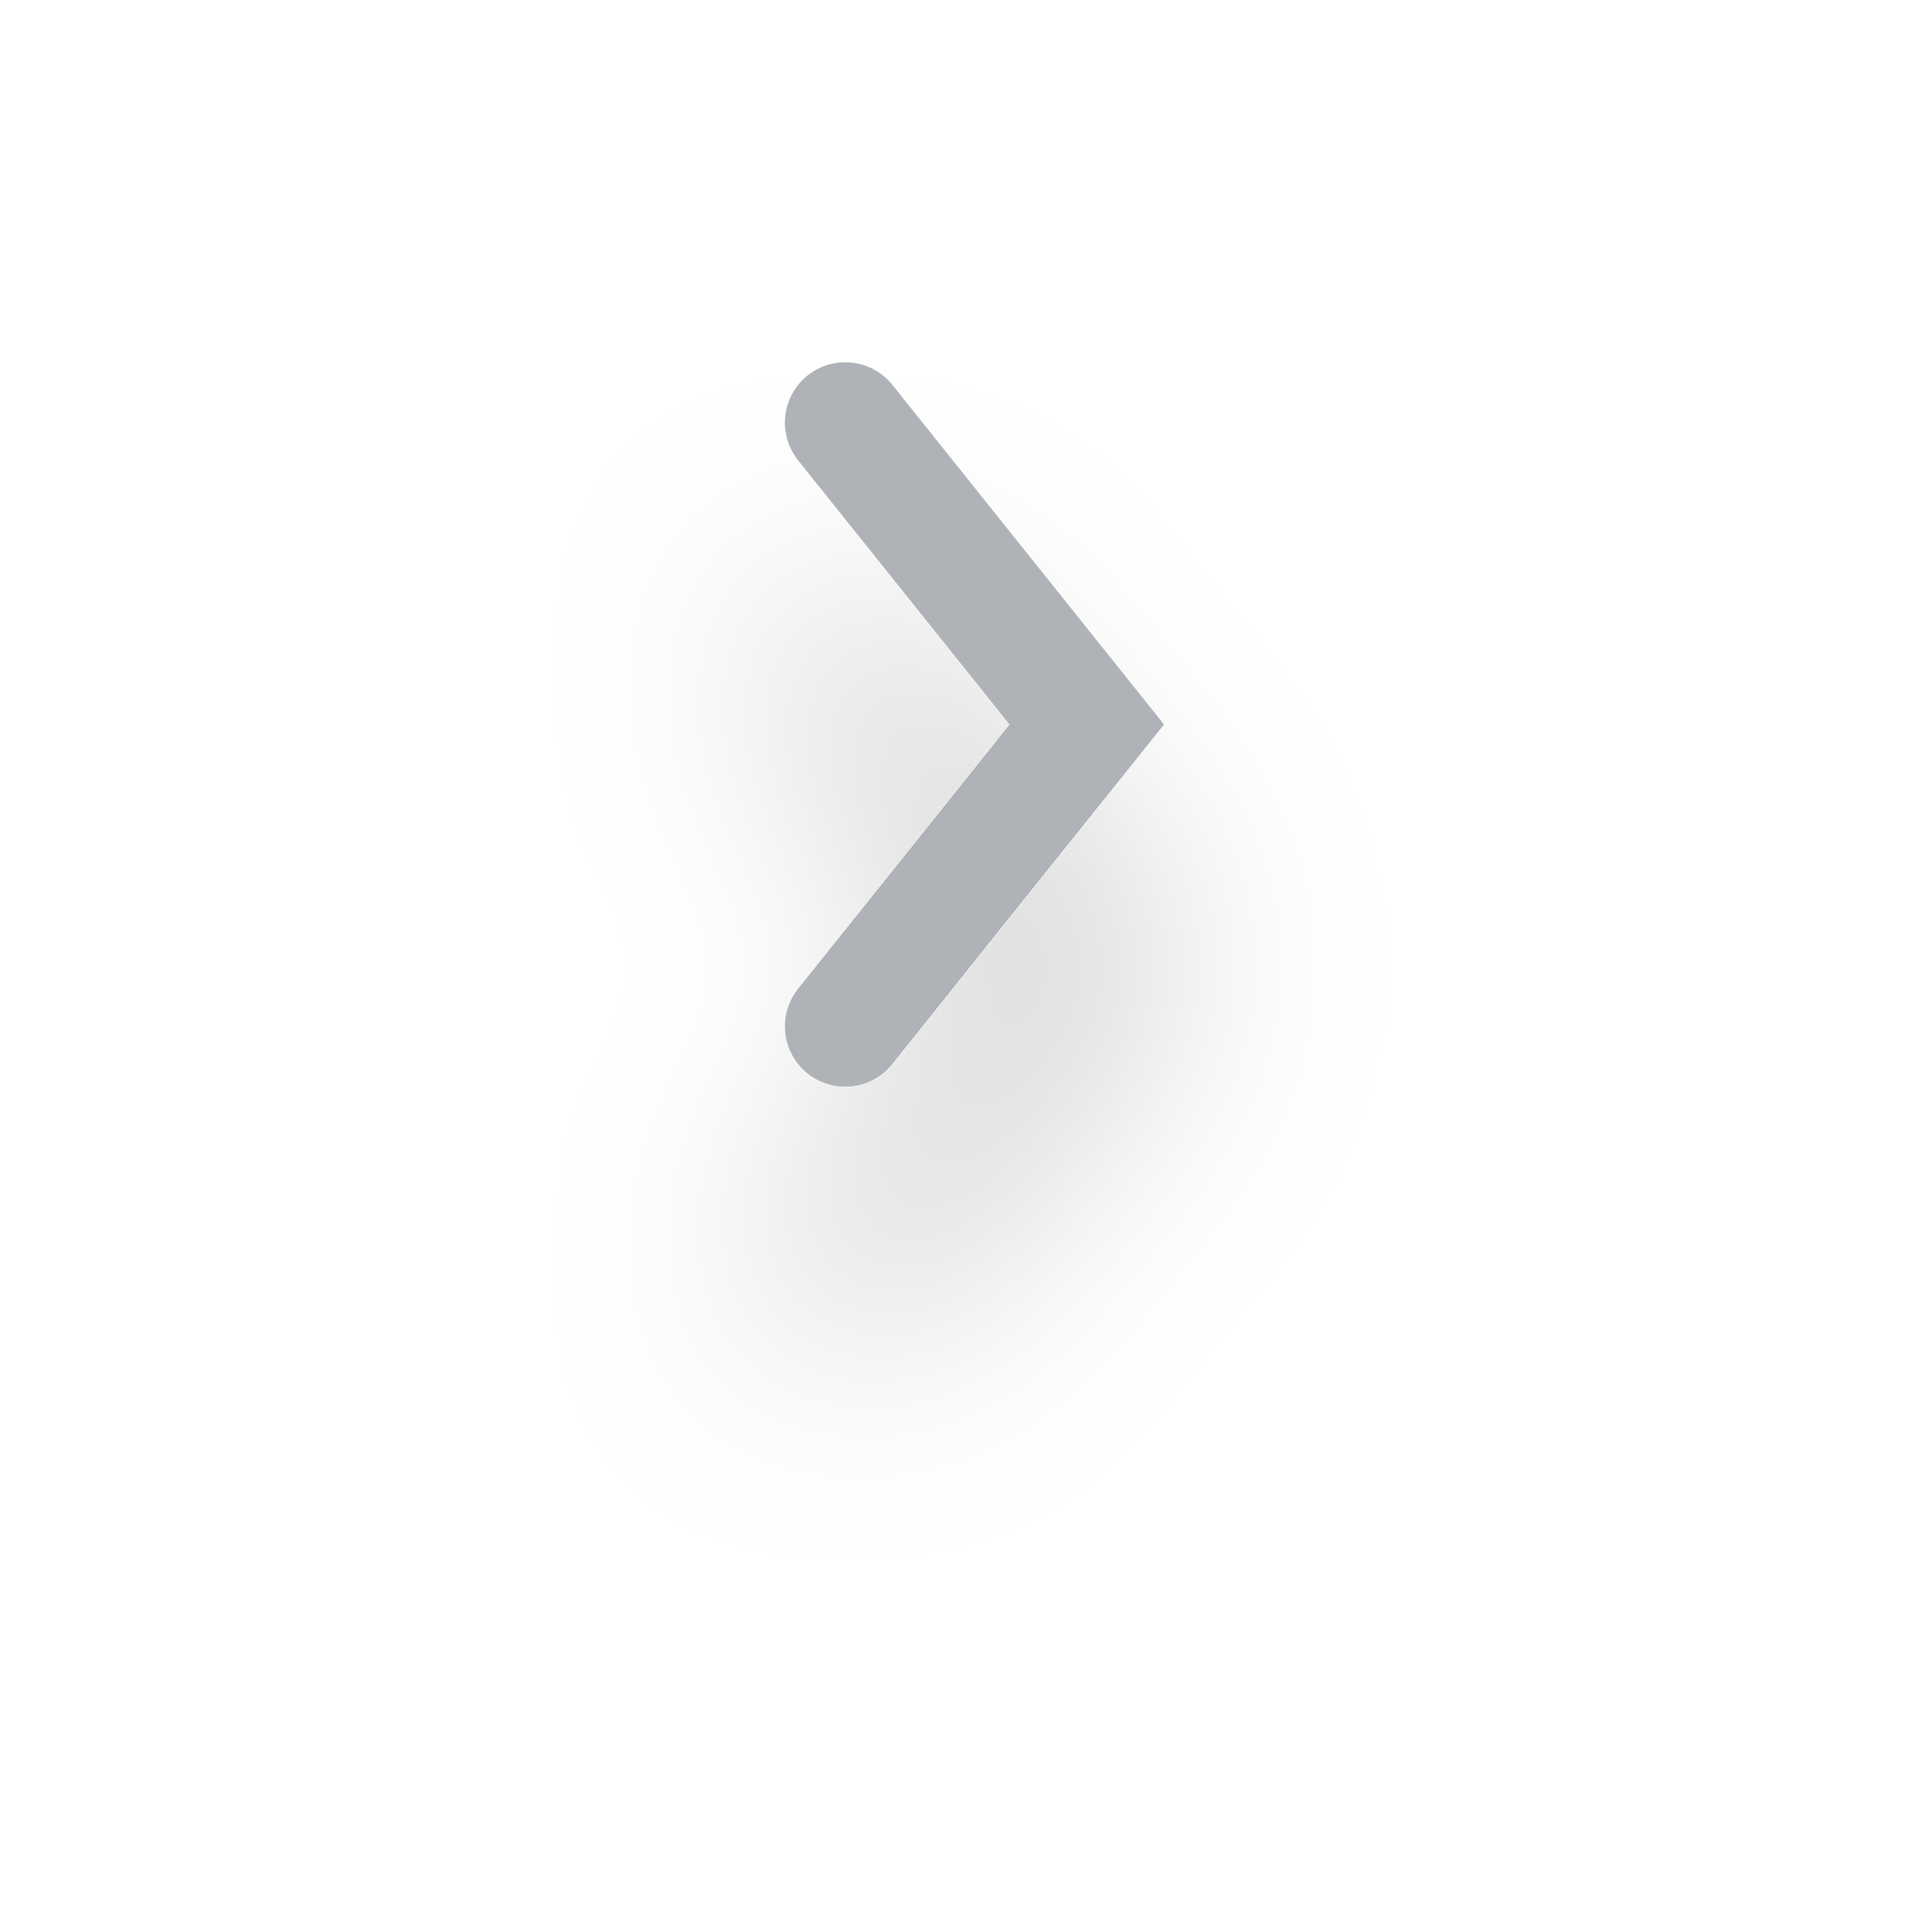
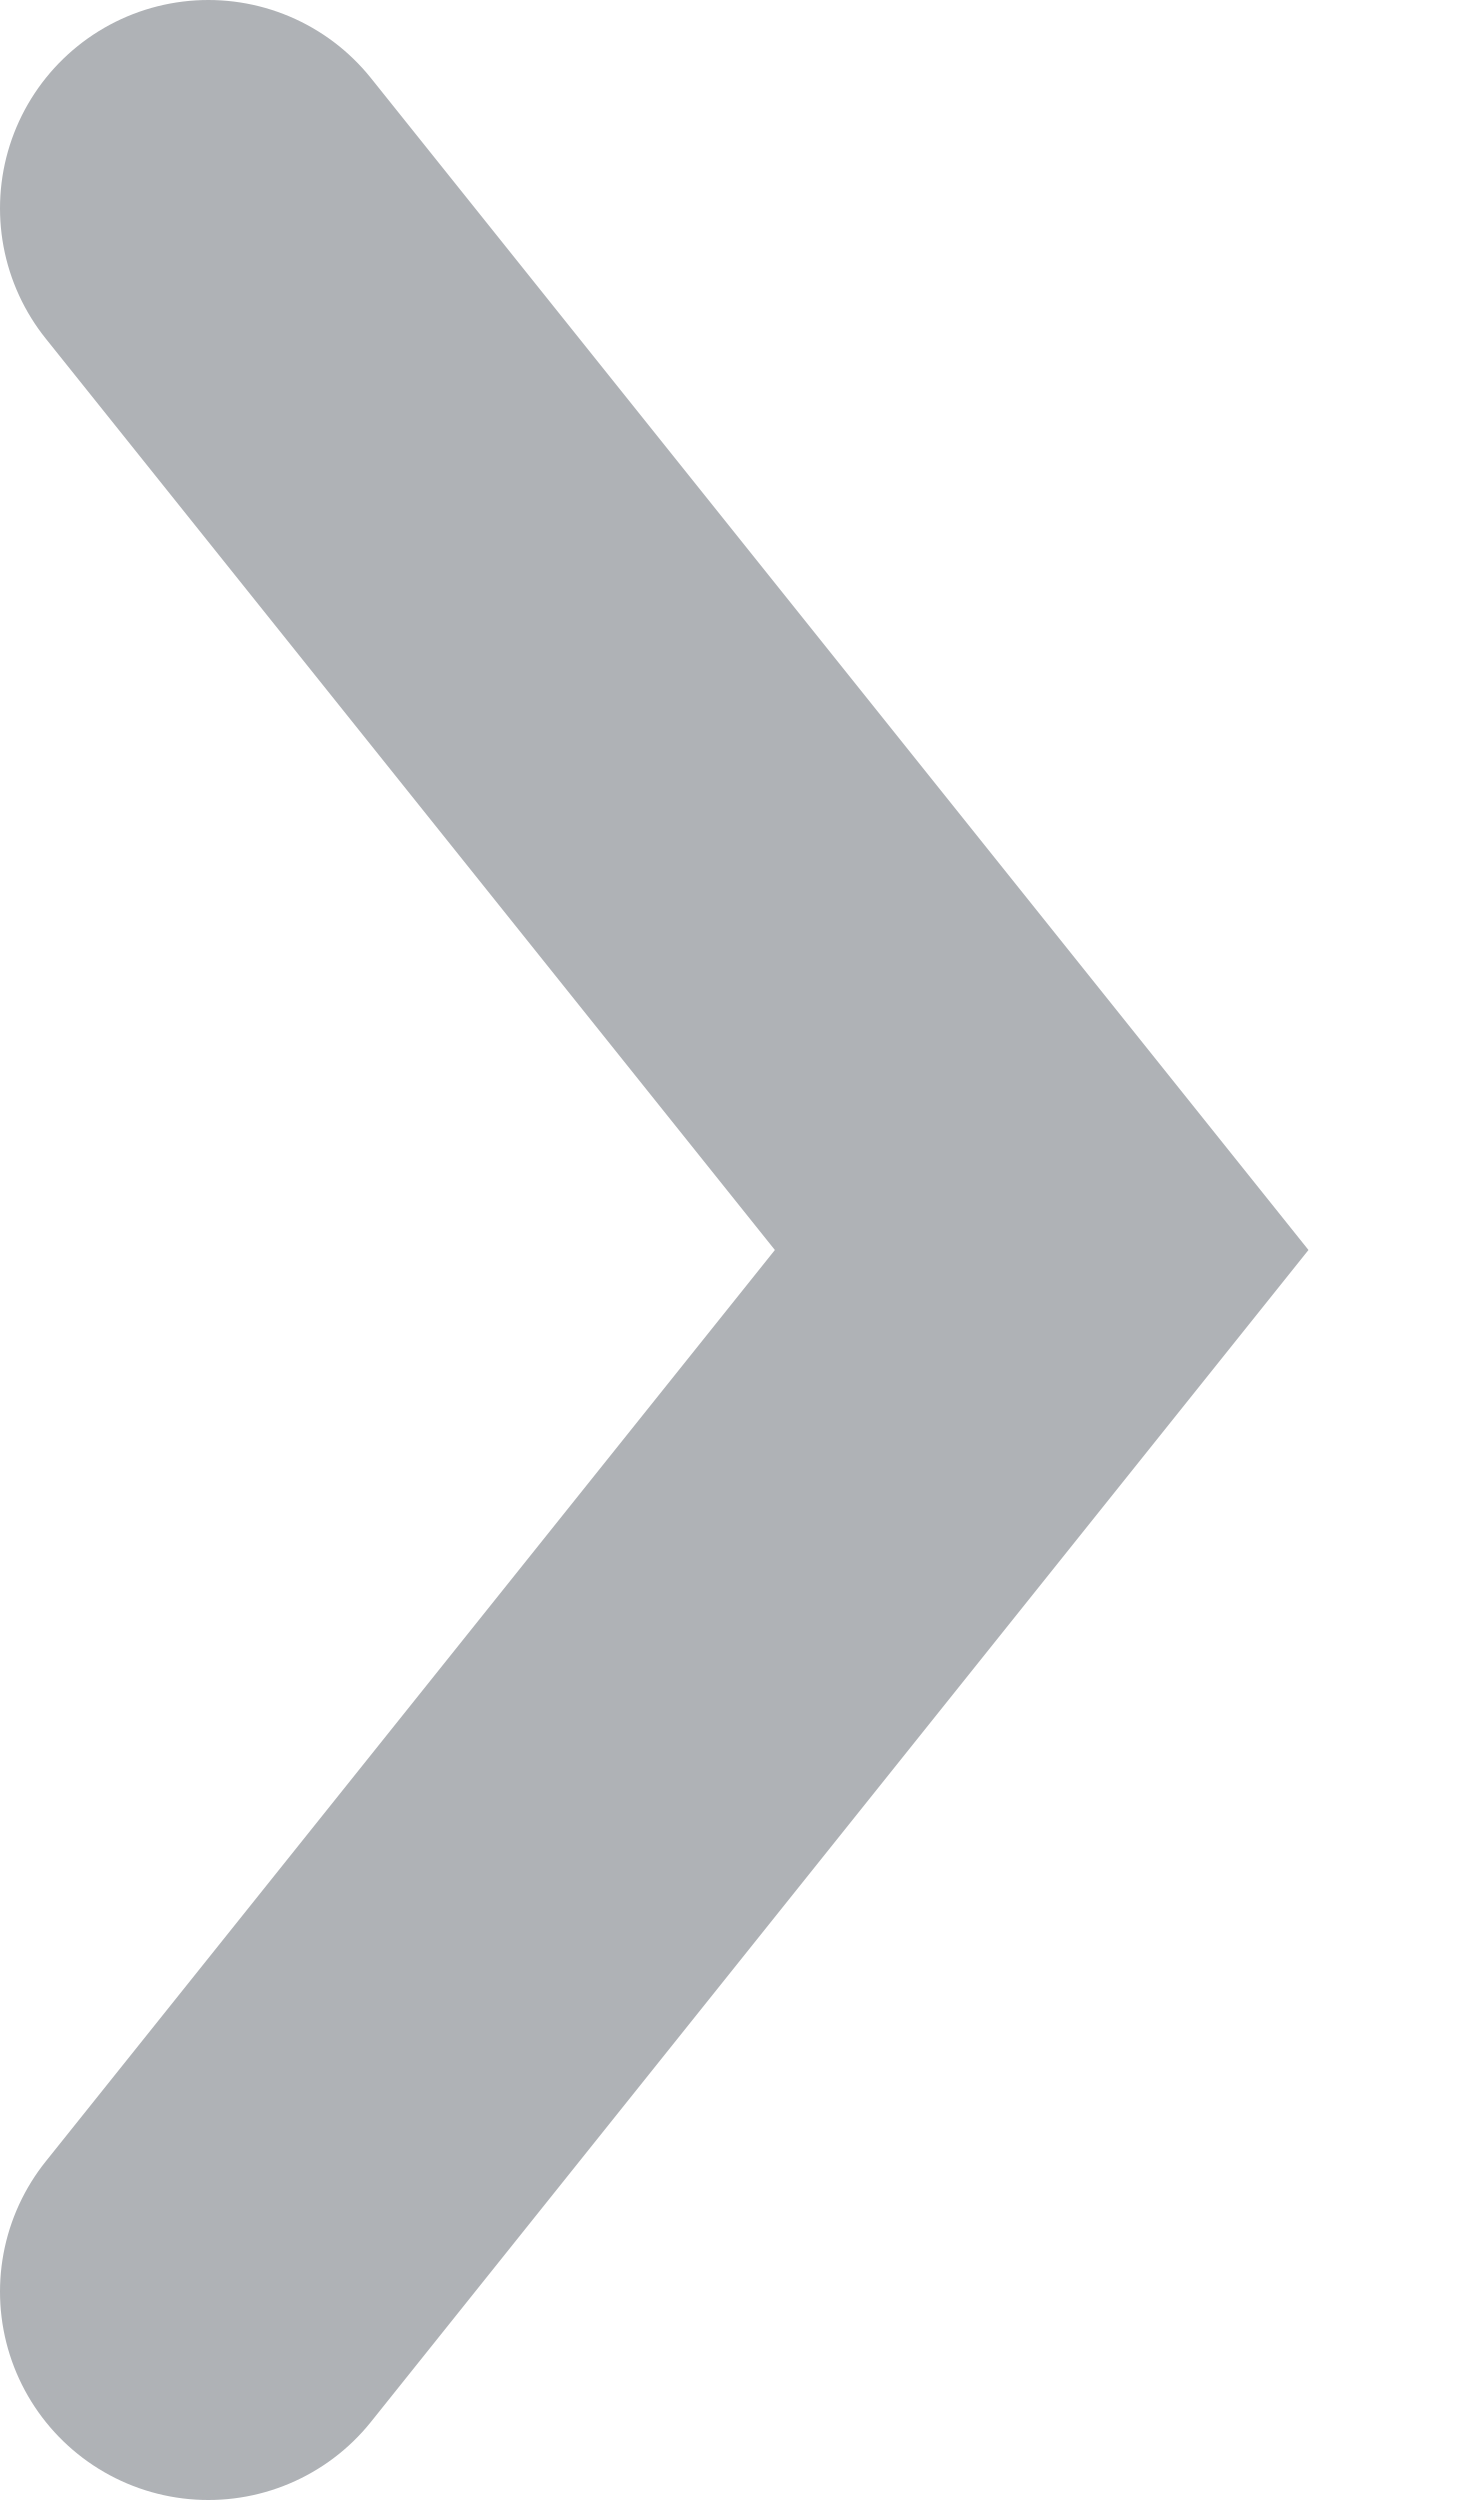
- <svg xmlns="http://www.w3.org/2000/svg" width="32" height="32" viewBox="0 0 32 32" fill="none">
-   <g filter="url(#filter0_d_1772_2387)">
-     <path d="M14 7L18 12L14 17" stroke="#AFB2B6" stroke-width="2" stroke-linecap="round" />
-   </g>
-   <defs>
-     <filter id="filter0_d_1772_2387" x="0" y="0" width="32" height="32" filterUnits="userSpaceOnUse" color-interpolation-filters="sRGB">
-       <feFlood flood-opacity="0" result="BackgroundImageFix" />
-       <feColorMatrix in="SourceAlpha" type="matrix" values="0 0 0 0 0 0 0 0 0 0 0 0 0 0 0 0 0 0 127 0" result="hardAlpha" />
-       <feOffset dy="4" />
-       <feGaussianBlur stdDeviation="2" />
-       <feComposite in2="hardAlpha" operator="out" />
-       <feColorMatrix type="matrix" values="0 0 0 0 0 0 0 0 0 0 0 0 0 0 0 0 0 0 0.25 0" />
-       <feBlend mode="normal" in="SourceGraphic" in2="effect1_dropShadow_1772_2387" result="shape" />
-     </filter>
-   </defs>
+ <svg xmlns="http://www.w3.org/2000/svg" width="7" height="12" viewBox="0 0 7 12" fill="none">
+   <path d="M1 1L5 6L1 11" stroke="#AFB2B6" stroke-width="2" stroke-linecap="round" />
</svg>
